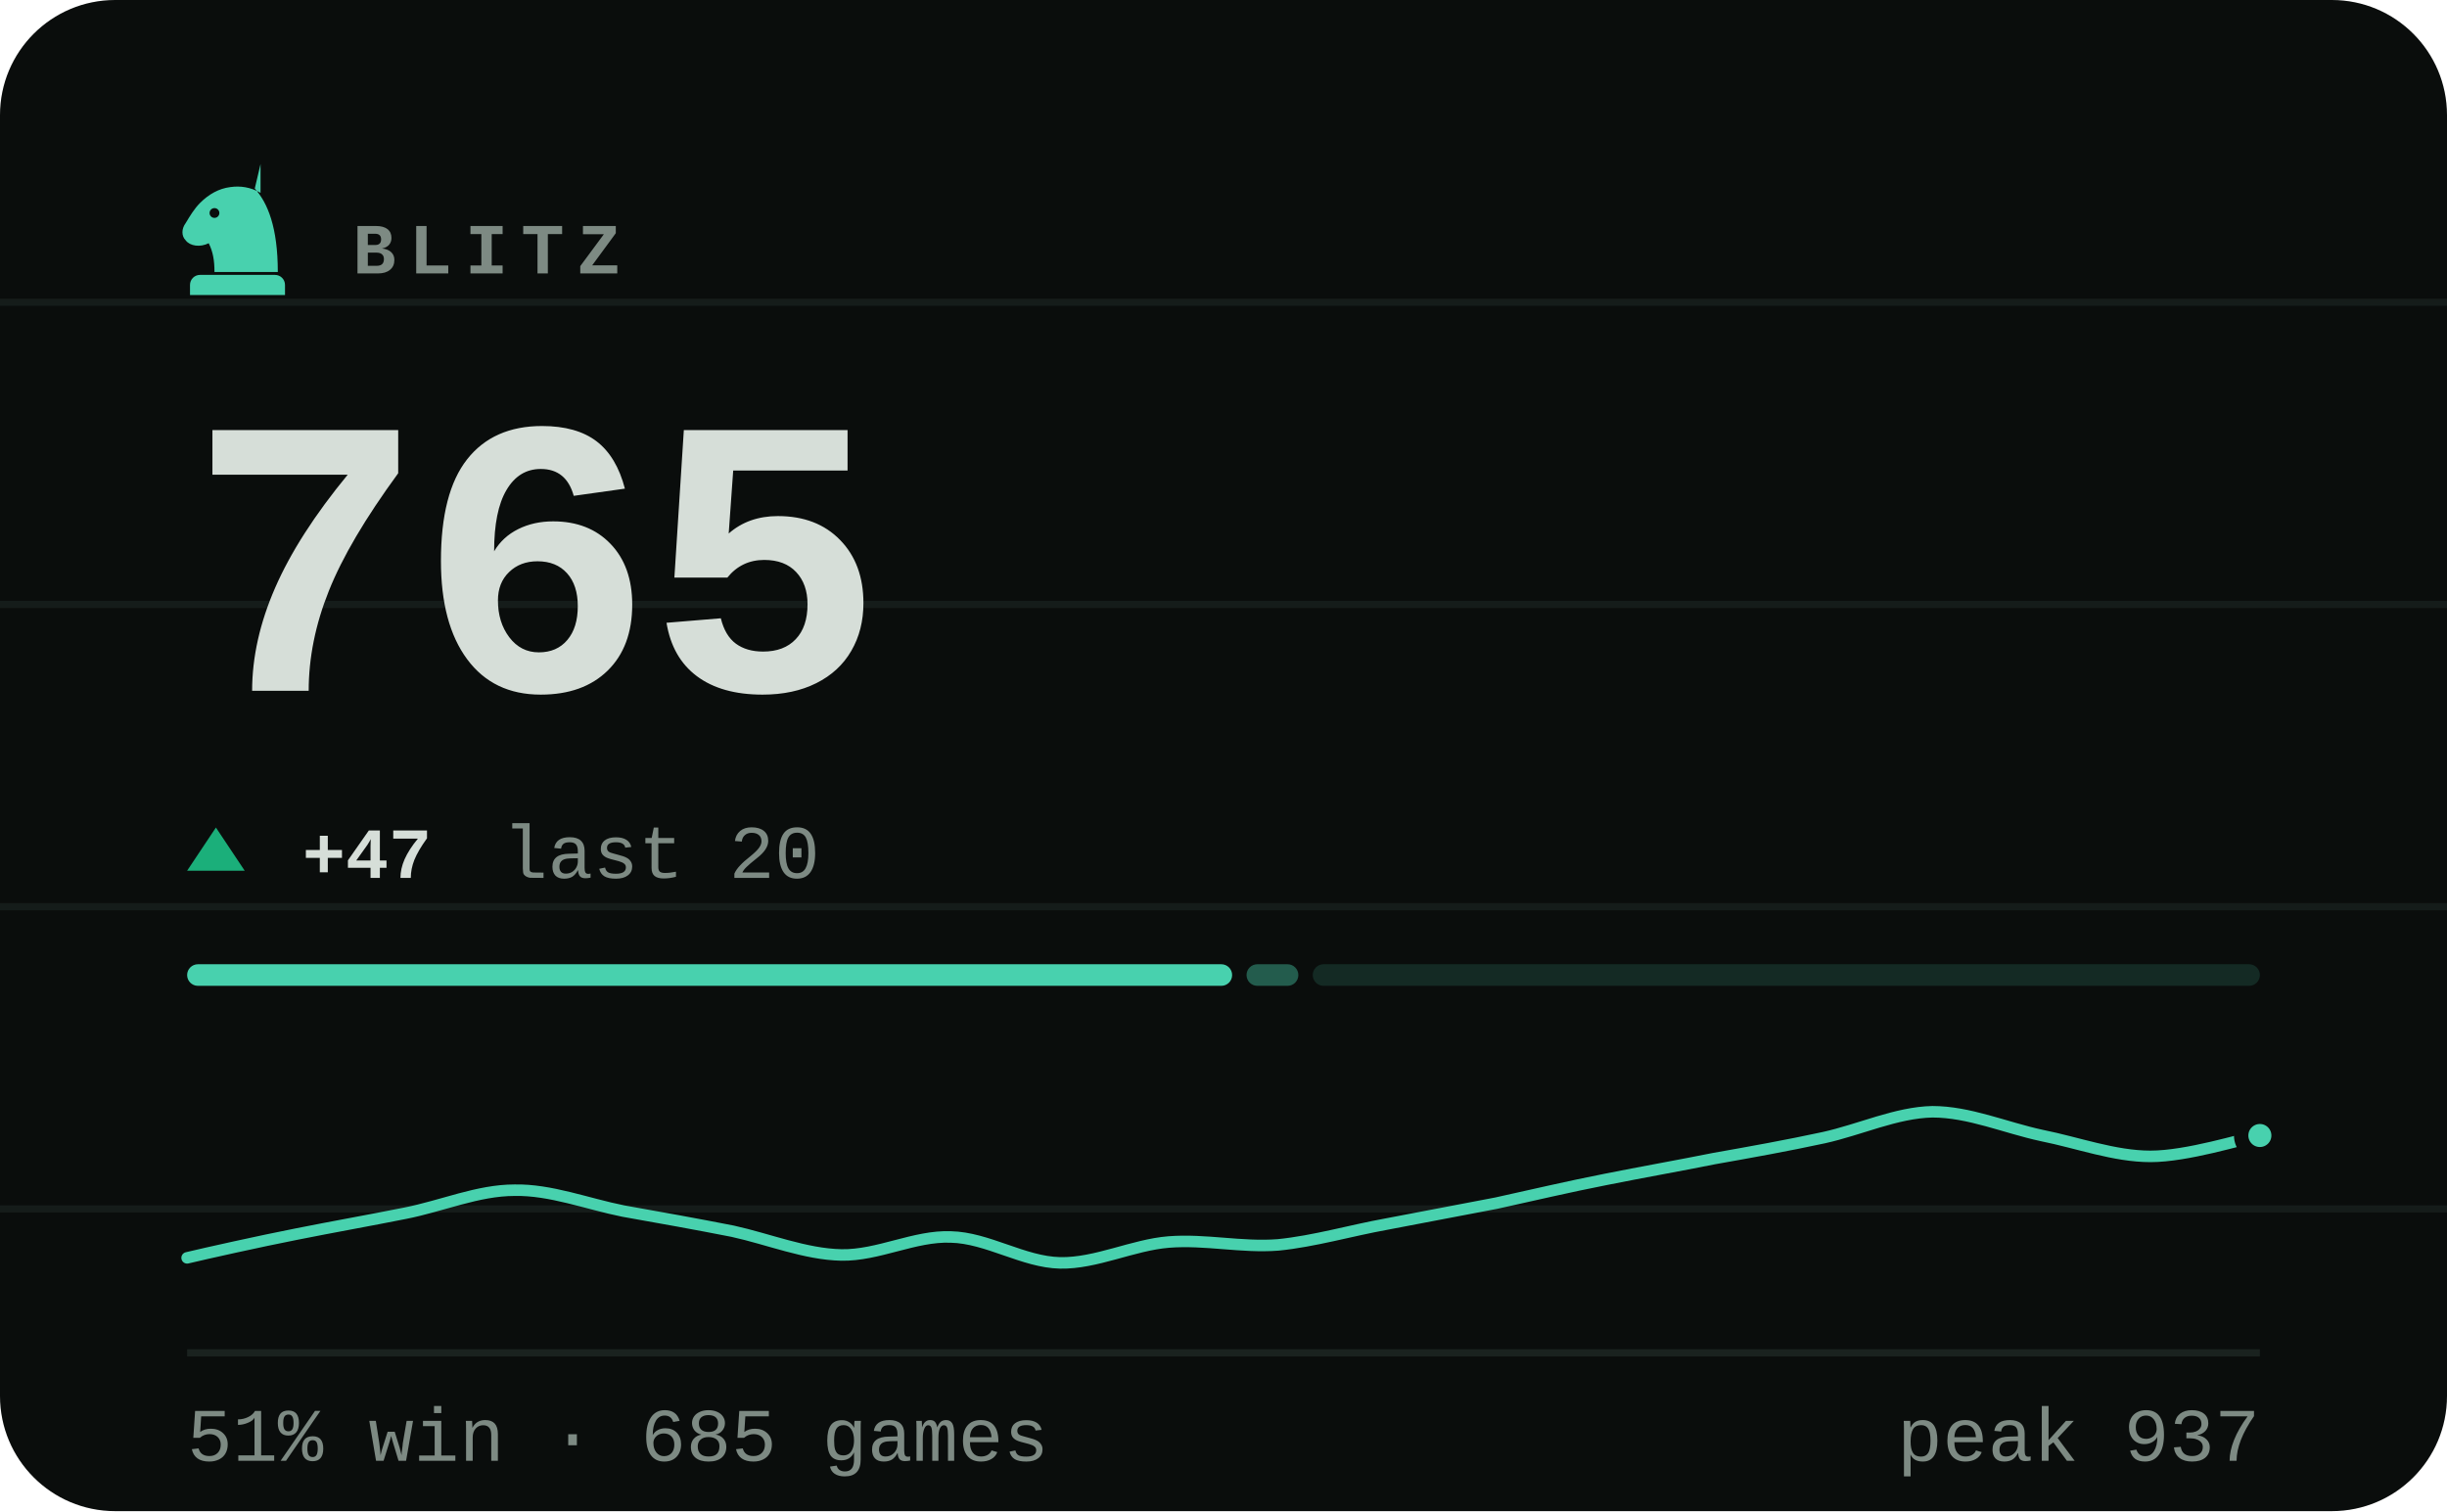
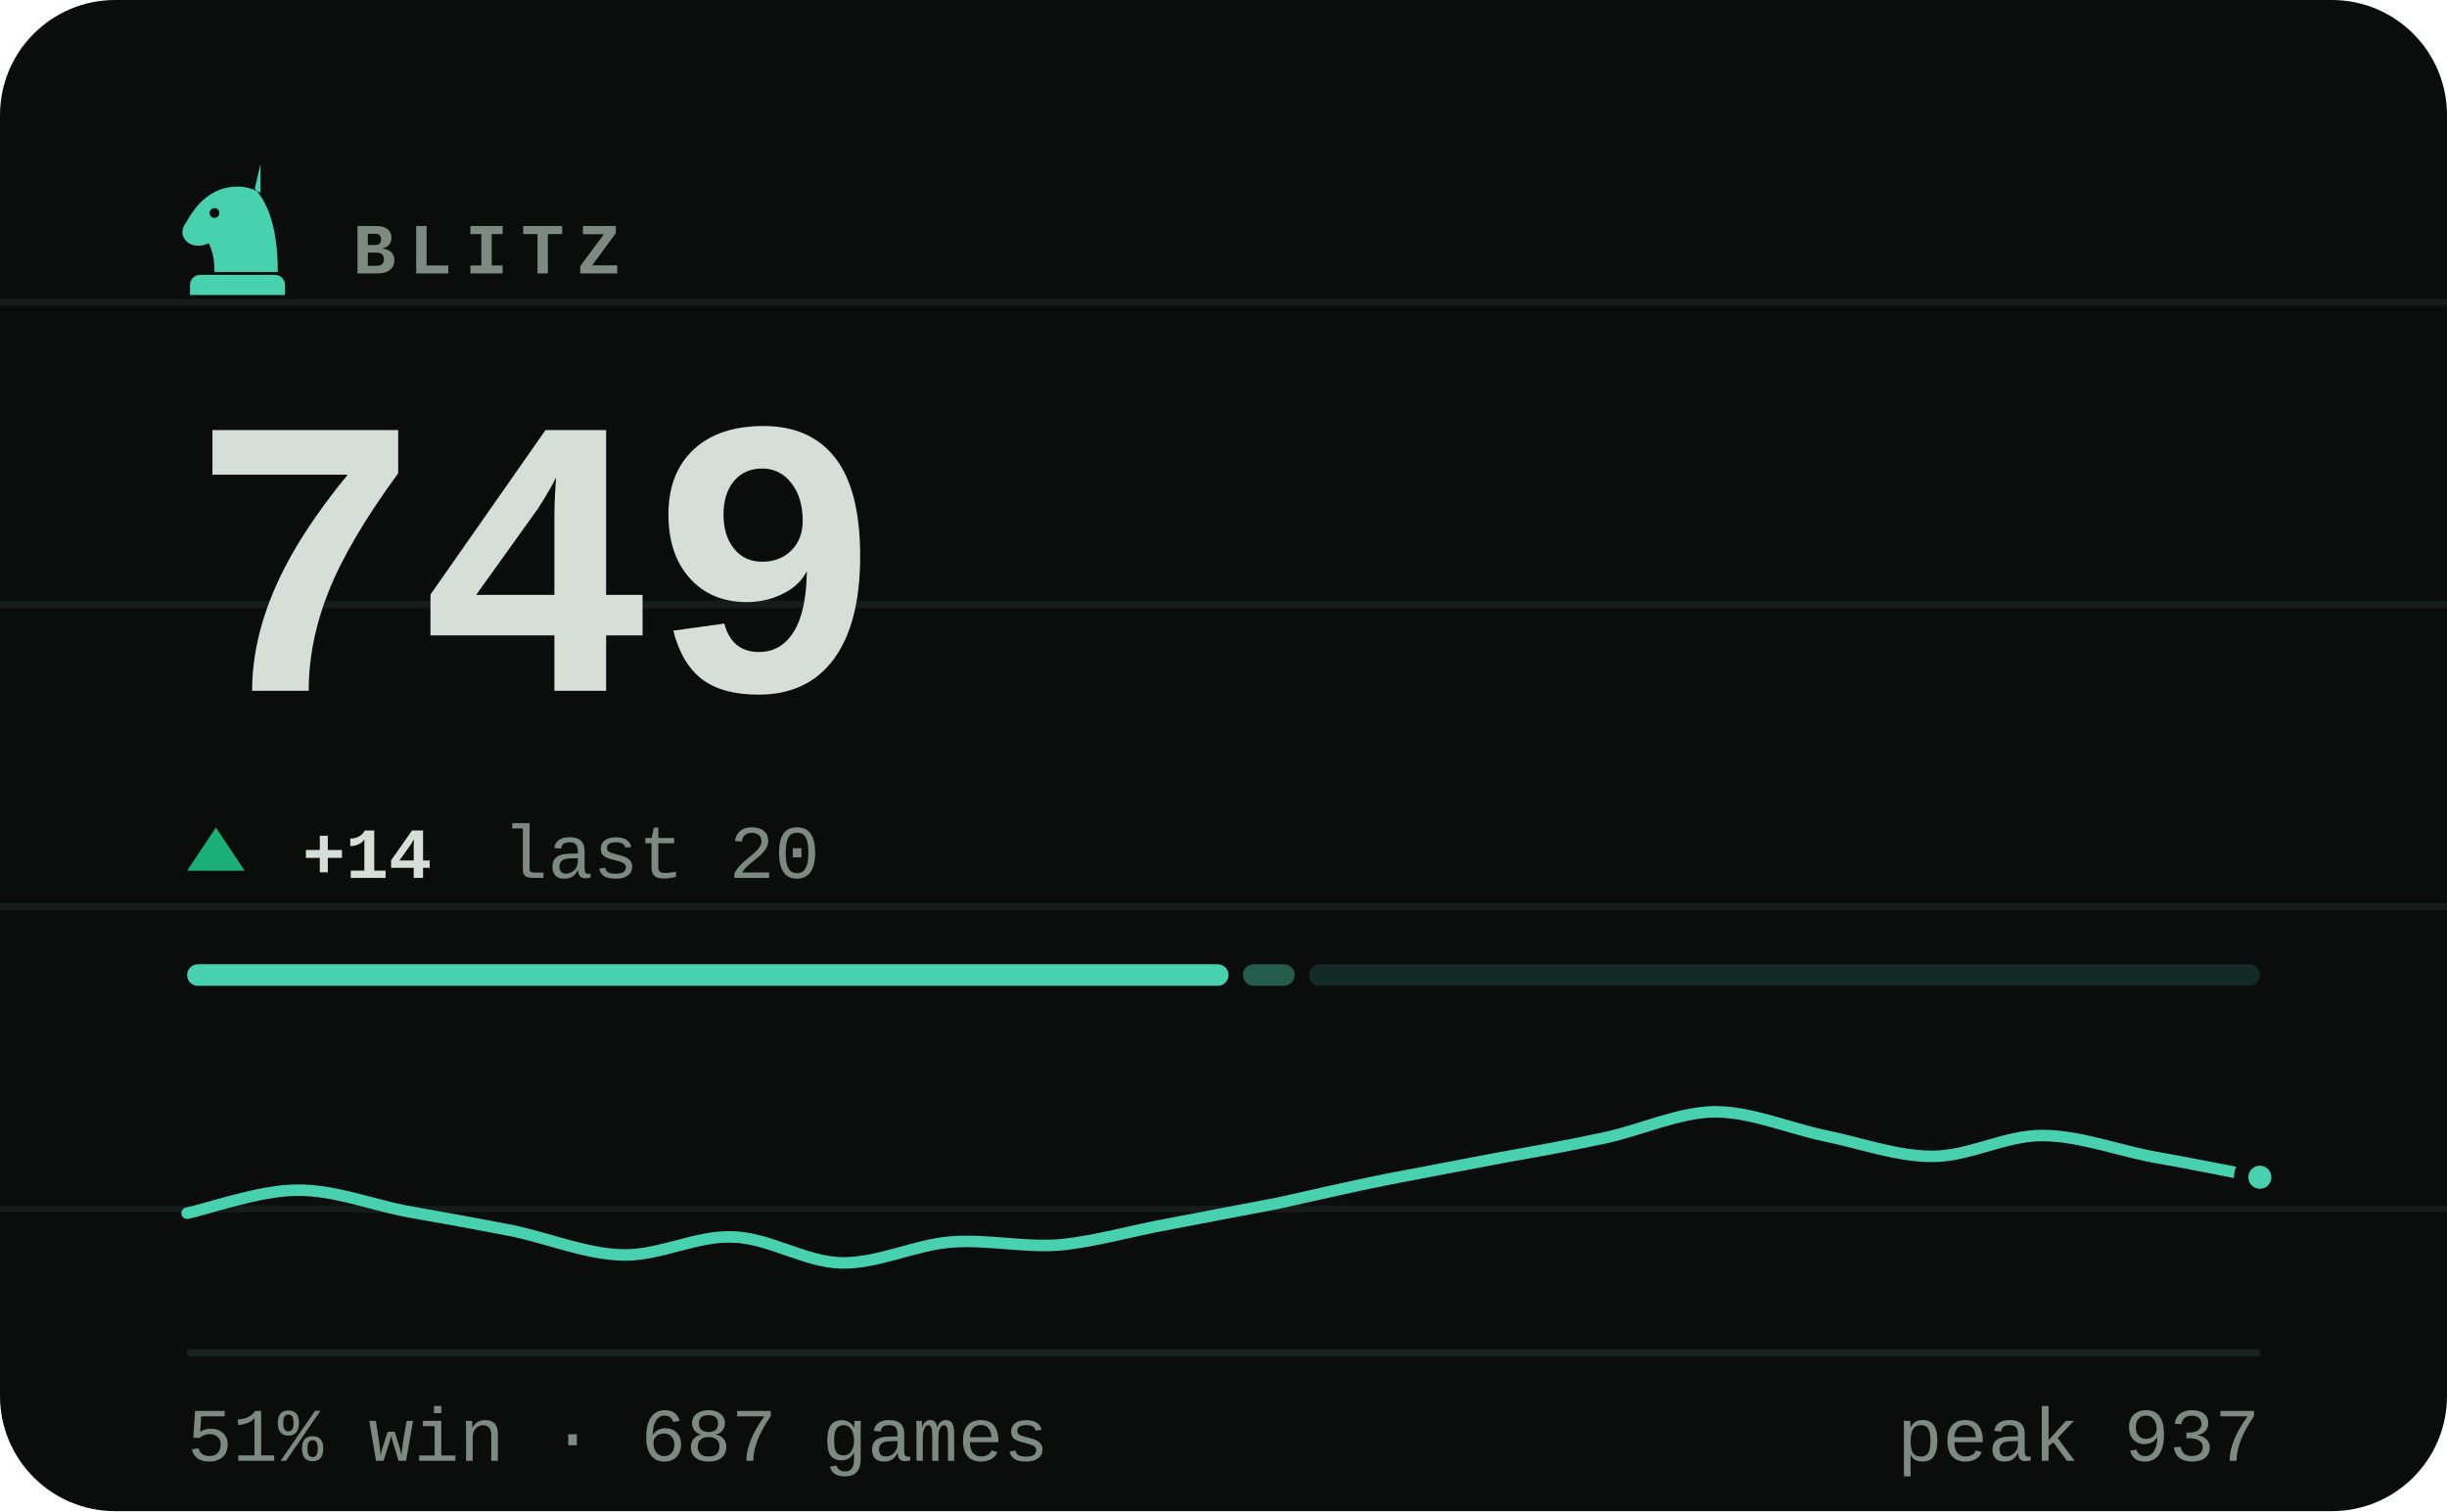
- <svg xmlns="http://www.w3.org/2000/svg" viewBox="0 0 340 210" width="340" height="210" role="img" aria-label="BLITZ rating 765, 51% win rate over 685 games">
+ <svg xmlns="http://www.w3.org/2000/svg" viewBox="0 0 340 210" width="340" height="210" role="img" aria-label="BLITZ rating 749, 51% win rate over 687 games">
  <style>svg{font-family:ui-monospace,'SF Mono',Menlo,Consolas,'Liberation Mono',monospace}text{fill:#d6ded8;white-space:pre}.bg{fill:#0a0d0c}.acc{fill:#48d1ae}.win{fill:#1baf7a}.draw{fill:#8b8f96}.loss{fill:#d03b3b}.lbl{font-size:10px;font-weight:600;letter-spacing:.18em;fill:#7d8a83}.cap{font-size:10.5px;font-weight:500;fill:#7d8a83}.num{font-family:ui-monospace,'SF Mono',Menlo,Consolas,'Liberation Mono',monospace;font-weight:700;letter-spacing:-.02em}.tick{font-size:9px;font-weight:500;fill:#7d8a83;opacity:.75}.dl{font-size:10px;font-weight:600}.rule{stroke:#1a221f;stroke-width:1;fill:none}.grid{stroke:#1a221f;stroke-width:1;fill:none;opacity:.7}.ln{fill:none;stroke:#48d1ae;stroke-width:2;stroke-linecap:round;stroke-linejoin:round}.ring{stroke:#0a0d0c;stroke-width:2}.hollow{fill:none;stroke-width:1.5}.sq{fill:#d6ded8;opacity:.035}</style>
  <rect class="bg" width="340" height="210" rx="16" />
  <line class="grid" x1="0" y1="42" x2="340" y2="42" opacity=".5" />
  <line class="grid" x1="0" y1="84" x2="340" y2="84" opacity=".5" />
  <line class="grid" x1="0" y1="126" x2="340" y2="126" opacity=".5" />
  <line class="grid" x1="0" y1="168" x2="340" y2="168" opacity=".5" />
  <g class="acc" transform="translate(23.0,21.8) scale(0.2)">
    <path fill-rule="evenodd" d="M66 5l-4 17c9 10 16 27 16 58H34c0-8-1-14-4-20-6 3-13 2-16-2-3-3-3-8 0-12 3-5 6-10 10-14 6-6 13-10 21-11 7-1 14 0 21 4zM37.4 39a3.4 3.4 0 1 0-6.8 0 3.4 3.4 0 1 0 6.8 0zM24 82h52c3.9 0 7 3.1 7 7v7H17v-7c0-3.9 3.1-7 7-7z" />
  </g>
  <text class="lbl" x="49" y="38">BLITZ</text>
-   <text class="num" x="26" y="96" style="font-size:55px">765</text>
+   <text class="num" x="26" y="96" style="font-size:55px">749</text>
  <path fill="#1baf7a" d="M30 115L34 121H26Z" />
-   <text class="dl" x="42" y="122" fill="#1baf7a">+47</text>
+   <text class="dl" x="42" y="122" fill="#1baf7a">+14</text>
  <text class="cap" x="69.8" y="122">last 20</text>
-   <rect x="26.0" y="134" width="145.2" height="3" rx="1.5" fill="#48d1ae" opacity="1" />
-   <rect x="173.2" y="134" width="7.2" height="3" rx="1.5" fill="#48d1ae" opacity="0.4" />
-   <rect x="182.4" y="134" width="131.6" height="3" rx="1.5" fill="#48d1ae" opacity="0.15" />
-   <path class="ln" style="stroke-width:1.6" d="M26.0 174.8C28.5 174.2 36.1 172.5 41.2 171.5C46.2 170.5 51.3 169.6 56.3 168.6C61.4 167.6 66.4 165.4 71.5 165.4C76.5 165.3 81.6 167.3 86.6 168.3C91.7 169.2 96.7 170.1 101.8 171.1C106.8 172.2 111.9 174.3 116.9 174.4C122.0 174.5 127.1 171.7 132.1 171.9C137.2 172.0 142.2 175.4 147.3 175.5C152.3 175.6 157.4 173.0 162.4 172.6C167.5 172.2 172.5 173.4 177.6 173.0C182.6 172.5 187.7 171.0 192.7 170.1C197.8 169.1 202.8 168.2 207.9 167.2C212.9 166.1 218.0 164.9 223.1 163.9C228.1 162.9 233.2 162.0 238.2 161.0C243.3 160.1 248.3 159.2 253.4 158.1C258.4 157.0 263.5 154.6 268.5 154.5C273.6 154.5 278.6 156.7 283.7 157.8C288.7 158.8 293.8 160.7 298.8 160.7C303.9 160.7 311.5 158.3 314.0 157.8" />
-   <circle class="acc ring" cx="314.0" cy="157.8" r="2.6" />
+   <rect x="26.0" y="134" width="144.7" height="3" rx="1.5" fill="#48d1ae" opacity="1" />
+   <rect x="172.7" y="134" width="7.2" height="3" rx="1.5" fill="#48d1ae" opacity="0.4" />
+   <rect x="181.9" y="134" width="132.1" height="3" rx="1.5" fill="#48d1ae" opacity="0.15" />
+   <path class="ln" style="stroke-width:1.6" d="M26.0 168.6C28.5 168.1 36.1 165.4 41.2 165.4C46.2 165.3 51.3 167.3 56.3 168.3C61.4 169.2 66.4 170.1 71.5 171.1C76.5 172.2 81.6 174.3 86.6 174.4C91.7 174.5 96.7 171.7 101.8 171.9C106.8 172.0 111.9 175.4 116.9 175.5C122.0 175.6 127.1 173.0 132.1 172.6C137.2 172.2 142.2 173.4 147.3 173.0C152.3 172.5 157.4 171.0 162.4 170.1C167.5 169.1 172.5 168.2 177.6 167.2C182.6 166.1 187.7 164.9 192.7 163.9C197.8 162.9 202.8 162.0 207.9 161.0C212.9 160.1 218.0 159.2 223.1 158.1C228.1 157.0 233.2 154.6 238.2 154.5C243.3 154.5 248.3 156.7 253.4 157.8C258.4 158.8 263.5 160.7 268.5 160.7C273.6 160.7 278.6 157.8 283.7 157.8C288.7 157.8 293.8 159.7 298.8 160.7C303.9 161.6 311.5 163.1 314.0 163.6" />
+   <circle class="acc ring" cx="314.0" cy="163.6" r="2.6" />
  <line class="rule" x1="26" y1="188" x2="314" y2="188" />
-   <text class="cap" x="26" y="203">51% win · 685 games</text>
+   <text class="cap" x="26" y="203">51% win · 687 games</text>
  <text class="cap" x="314" y="203" text-anchor="end">peak 937</text>
</svg>
